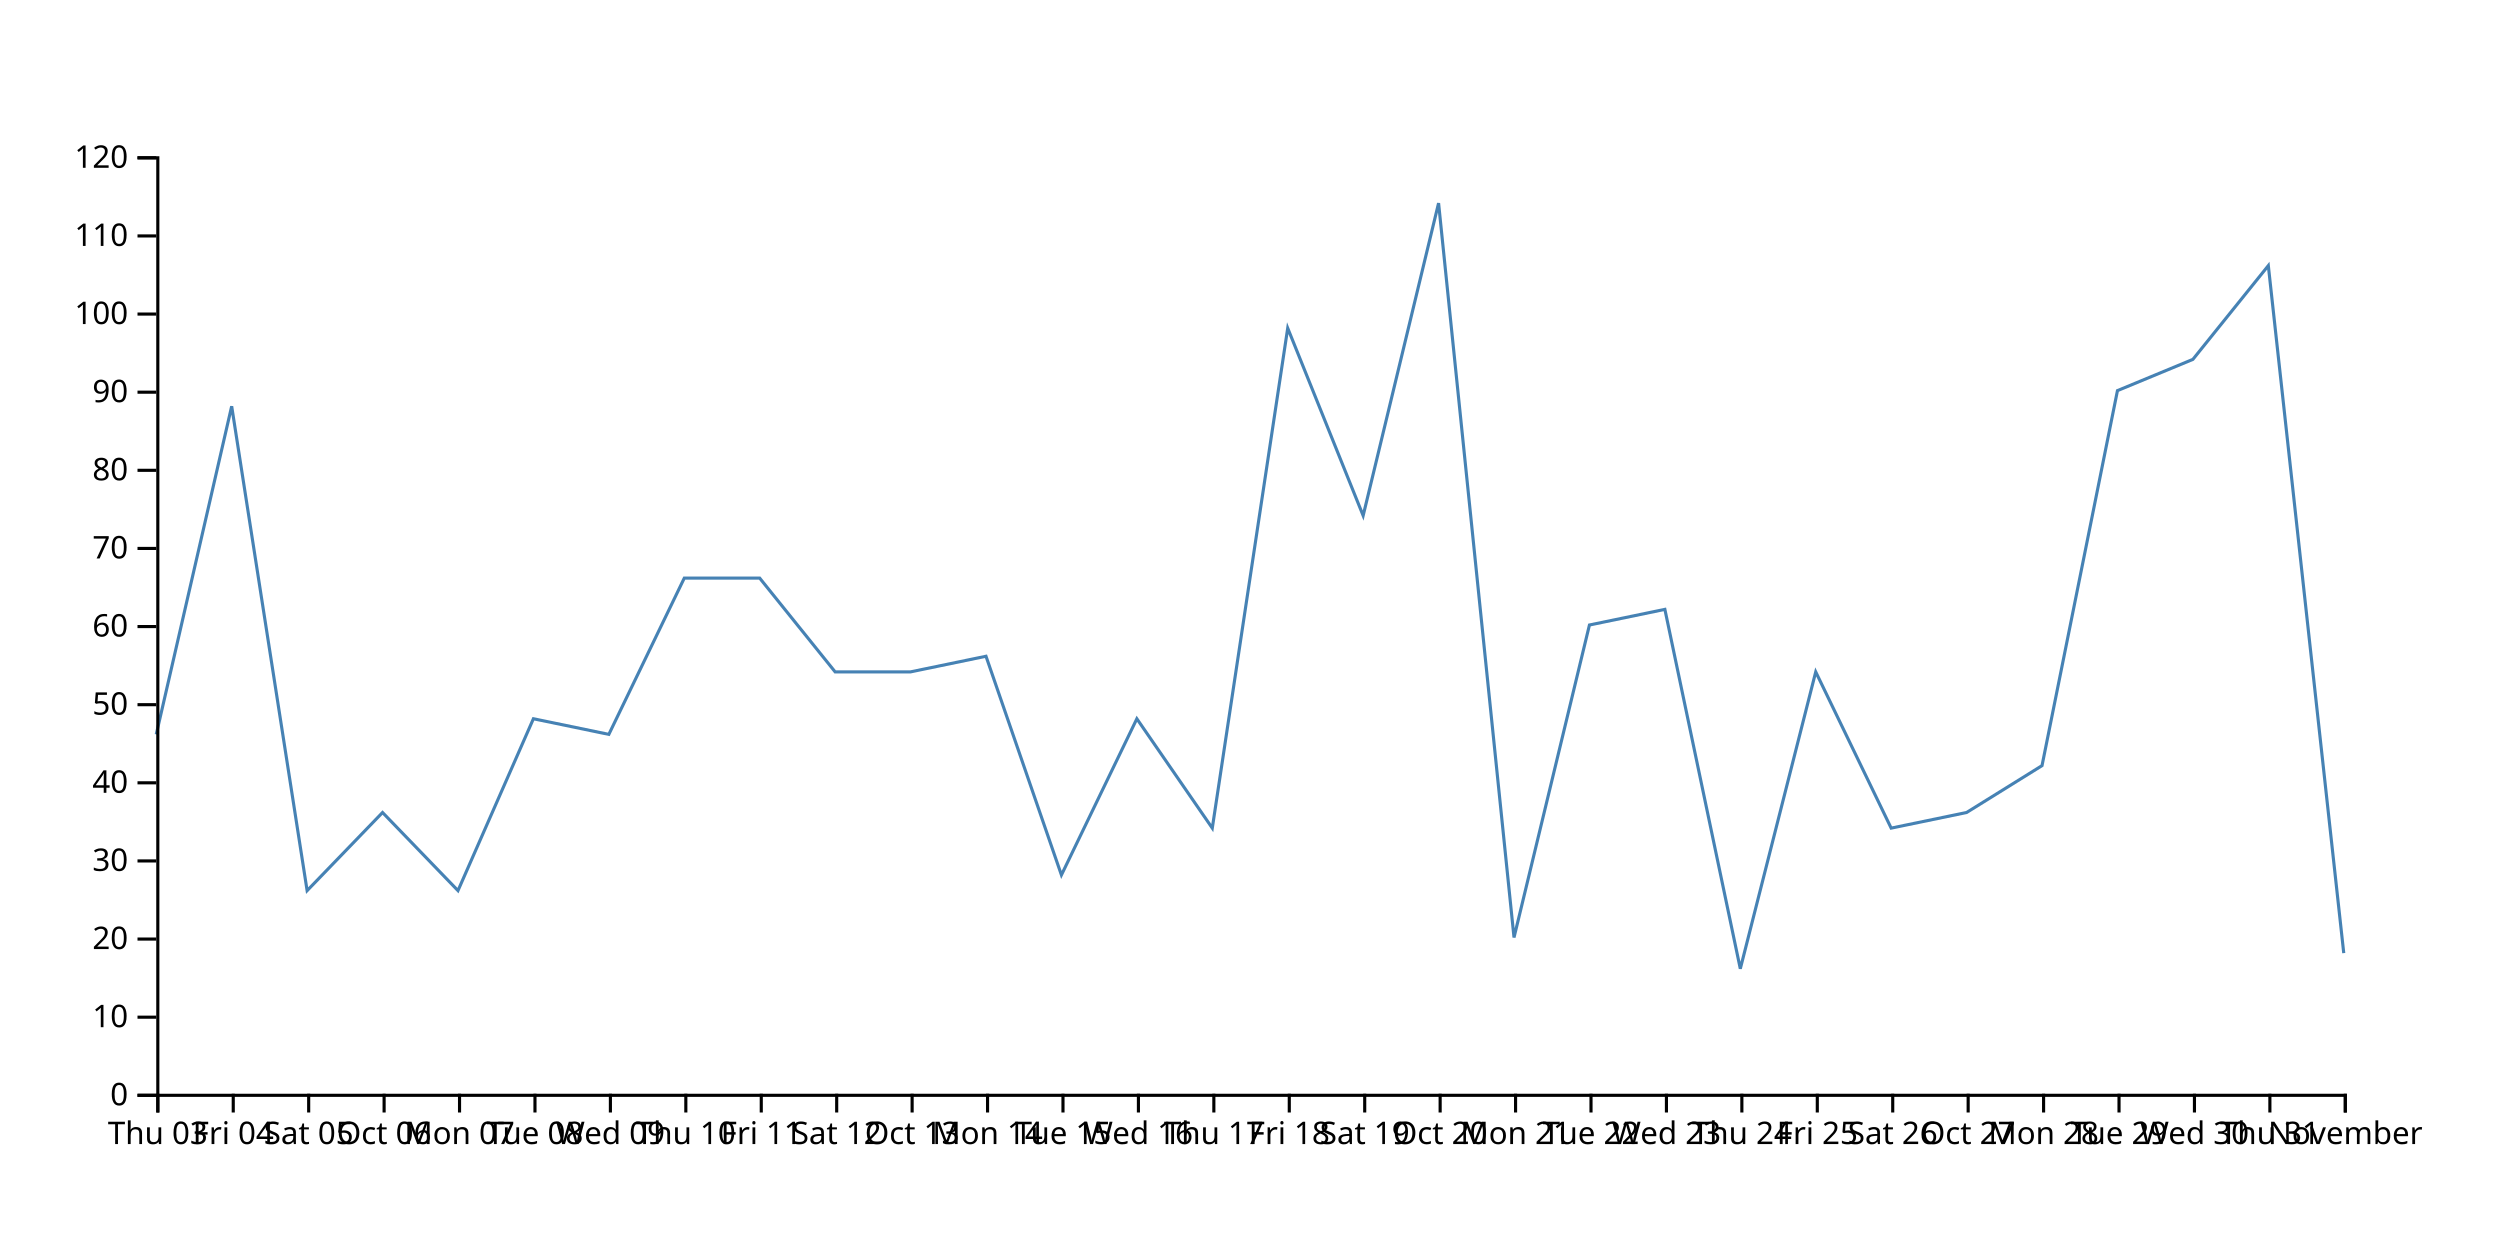
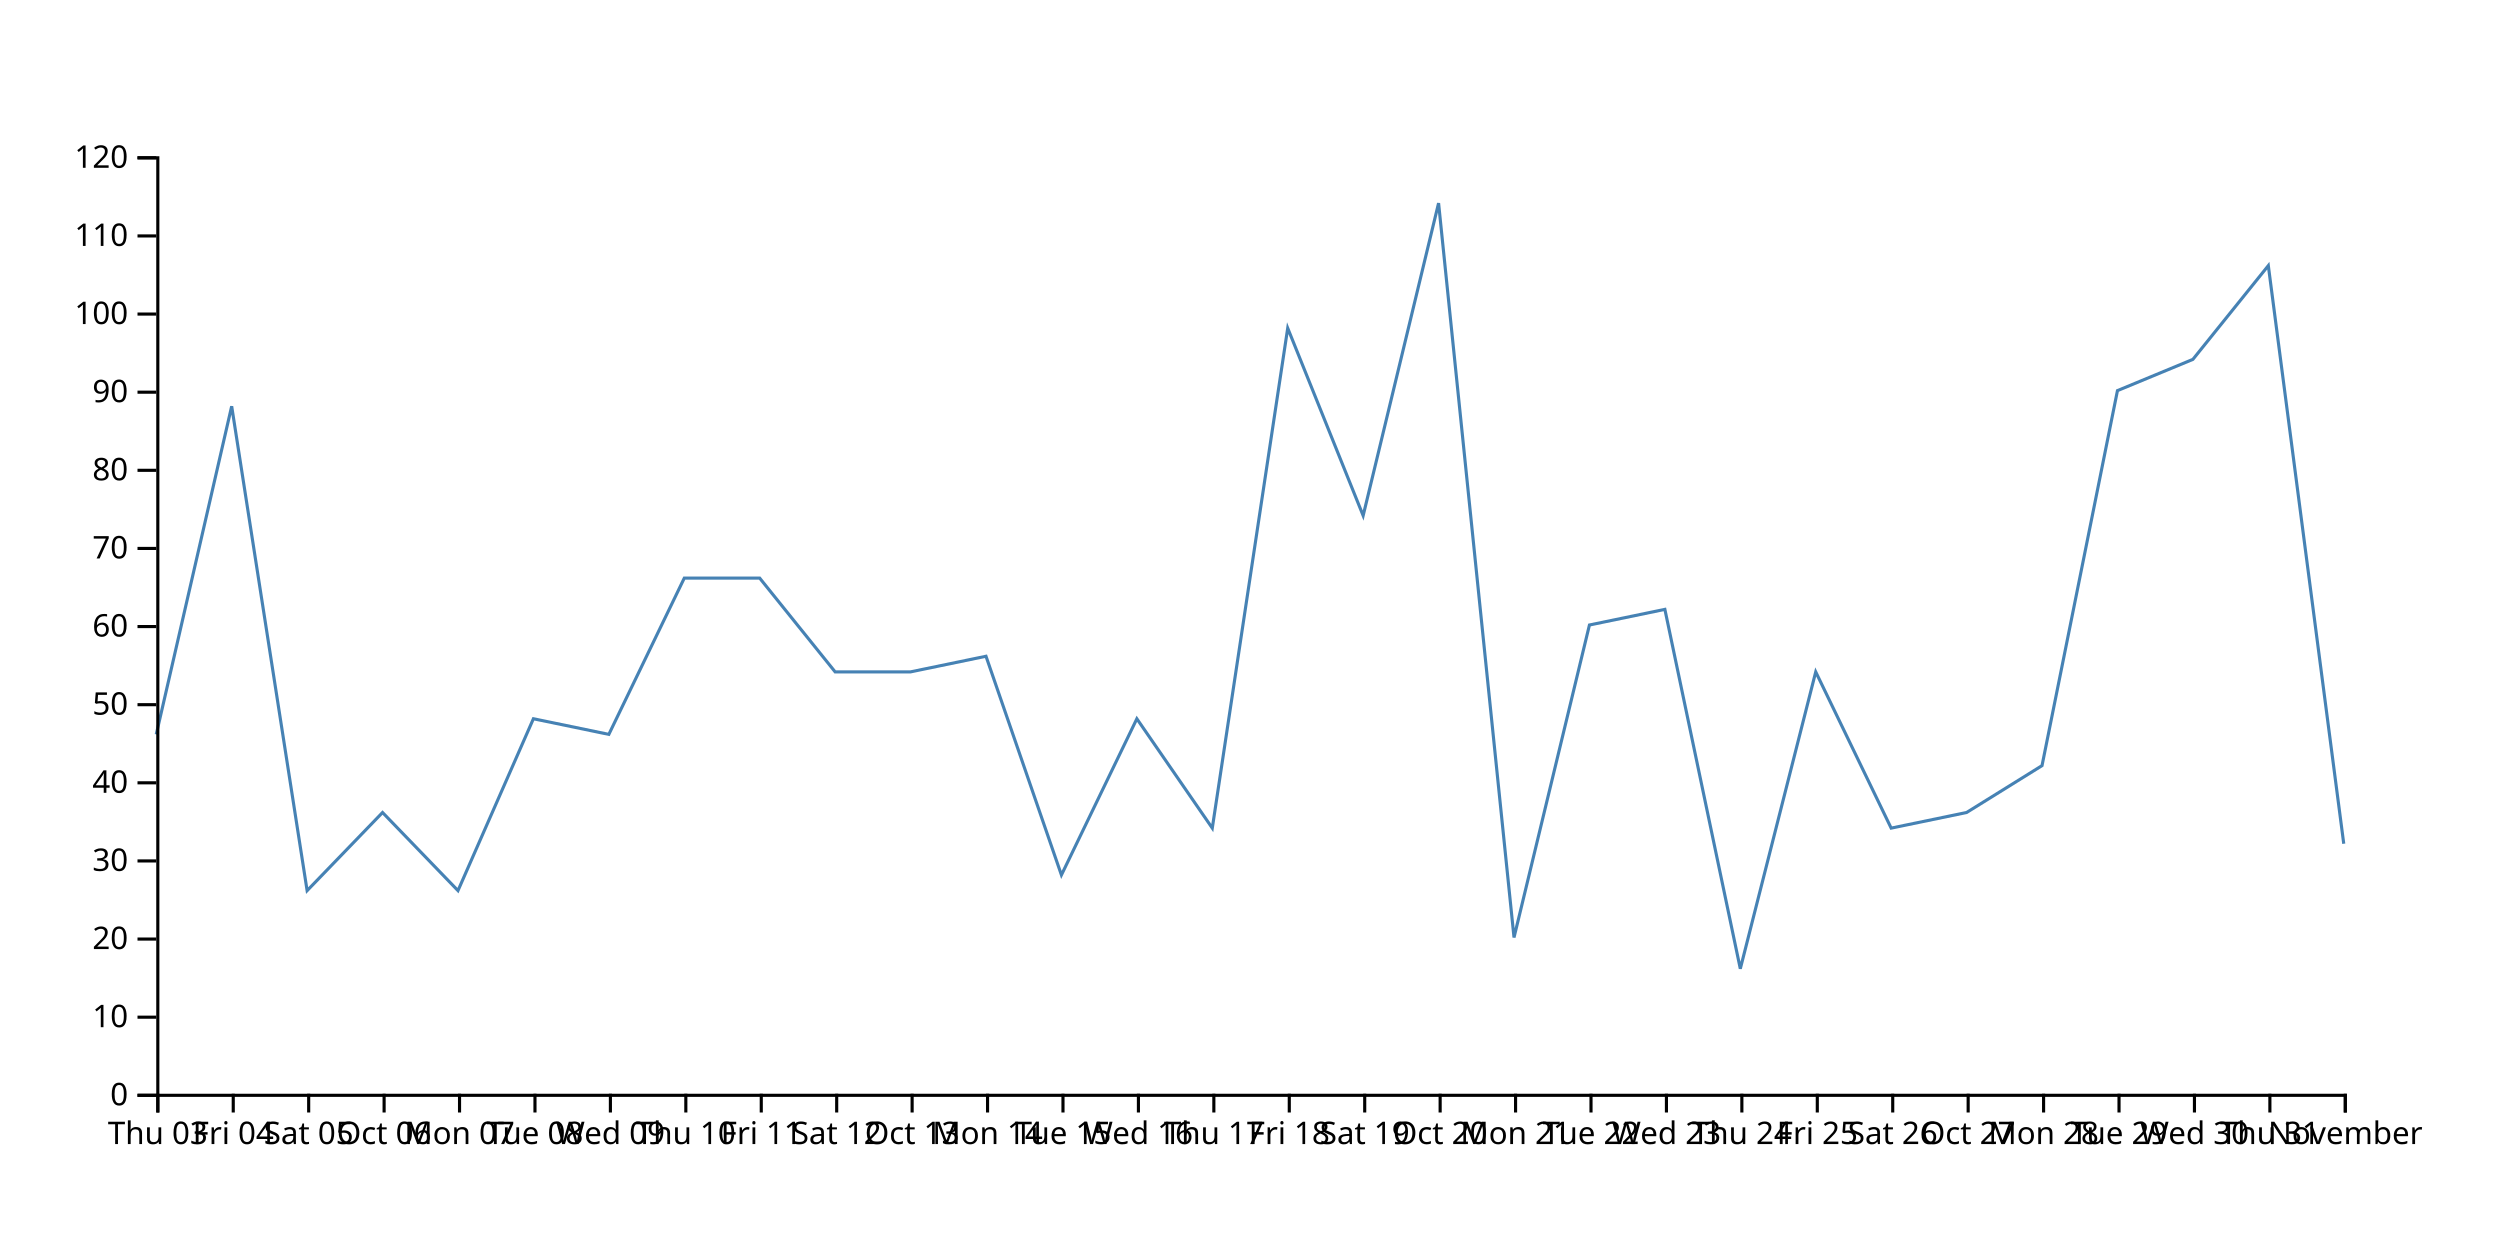
<svg xmlns="http://www.w3.org/2000/svg" width="800" height="400">
-   <path d="M750,305L725.862,85L701.724,115L677.586,125L653.448,245L629.31,260L605.172,265L581.034,215L556.897,310L532.759,195L508.621,200L484.483,300L460.345,65L436.207,165L412.069,105L387.931,265L363.793,230L339.655,280L315.517,210L291.379,215L267.241,215L243.103,185L218.966,185L194.828,235L170.69,230L146.552,285L122.414,260L98.276,285L74.138,130L50,235" fill="none" stroke="steelblue" />
+   <path d="M750,270L725.862,85L701.724,115L677.586,125L653.448,245L629.31,260L605.172,265L581.034,215L556.897,310L532.759,195L508.621,200L484.483,300L460.345,65L436.207,165L412.069,105L387.931,265L363.793,230L339.655,280L315.517,210L291.379,215L267.241,215L243.103,185L218.966,185L194.828,235L170.69,230L146.552,285L122.414,260L98.276,285L74.138,130L50,235" fill="none" stroke="steelblue" />
  <g transform="translate(0,350)" fill="none" font-size="10" font-family="sans-serif" text-anchor="middle">
    <path class="domain" stroke="currentColor" d="M50.5,6V0.5H750.5V6" />
    <g class="tick" opacity="1" transform="translate(50.5,0)">
      <line stroke="currentColor" y2="6" />
      <text fill="currentColor" y="9" dy="0.71em">Thu 03</text>
    </g>
    <g class="tick" opacity="1" transform="translate(74.63793,0)">
      <line stroke="currentColor" y2="6" />
      <text fill="currentColor" y="9" dy="0.71em">Fri 04</text>
    </g>
    <g class="tick" opacity="1" transform="translate(98.77586,0)">
      <line stroke="currentColor" y2="6" />
      <text fill="currentColor" y="9" dy="0.71em">Sat 05</text>
    </g>
    <g class="tick" opacity="1" transform="translate(122.9138,0)">
      <line stroke="currentColor" y2="6" />
      <text fill="currentColor" y="9" dy="0.71em">Oct 06</text>
    </g>
    <g class="tick" opacity="1" transform="translate(147.0517,0)">
      <line stroke="currentColor" y2="6" />
      <text fill="currentColor" y="9" dy="0.71em">Mon 07</text>
    </g>
    <g class="tick" opacity="1" transform="translate(171.1897,0)">
      <line stroke="currentColor" y2="6" />
      <text fill="currentColor" y="9" dy="0.71em">Tue 08</text>
    </g>
    <g class="tick" opacity="1" transform="translate(195.3276,0)">
      <line stroke="currentColor" y2="6" />
      <text fill="currentColor" y="9" dy="0.71em">Wed 09</text>
    </g>
    <g class="tick" opacity="1" transform="translate(219.4655,0)">
      <line stroke="currentColor" y2="6" />
      <text fill="currentColor" y="9" dy="0.71em">Thu 10</text>
    </g>
    <g class="tick" opacity="1" transform="translate(243.6034,0)">
      <line stroke="currentColor" y2="6" />
      <text fill="currentColor" y="9" dy="0.71em">Fri 11</text>
    </g>
    <g class="tick" opacity="1" transform="translate(267.7414,0)">
      <line stroke="currentColor" y2="6" />
      <text fill="currentColor" y="9" dy="0.71em">Sat 12</text>
    </g>
    <g class="tick" opacity="1" transform="translate(291.8793,0)">
      <line stroke="currentColor" y2="6" />
      <text fill="currentColor" y="9" dy="0.71em">Oct 13</text>
    </g>
    <g class="tick" opacity="1" transform="translate(316.0172,0)">
      <line stroke="currentColor" y2="6" />
      <text fill="currentColor" y="9" dy="0.71em">Mon 14</text>
    </g>
    <g class="tick" opacity="1" transform="translate(340.1552,0)">
      <line stroke="currentColor" y2="6" />
      <text fill="currentColor" y="9" dy="0.71em">Tue 15</text>
    </g>
    <g class="tick" opacity="1" transform="translate(364.2931,0)">
      <line stroke="currentColor" y2="6" />
      <text fill="currentColor" y="9" dy="0.71em">Wed 16</text>
    </g>
    <g class="tick" opacity="1" transform="translate(388.431,0)">
      <line stroke="currentColor" y2="6" />
      <text fill="currentColor" y="9" dy="0.71em">Thu 17</text>
    </g>
    <g class="tick" opacity="1" transform="translate(412.569,0)">
      <line stroke="currentColor" y2="6" />
      <text fill="currentColor" y="9" dy="0.71em">Fri 18</text>
    </g>
    <g class="tick" opacity="1" transform="translate(436.7069,0)">
      <line stroke="currentColor" y2="6" />
      <text fill="currentColor" y="9" dy="0.71em">Sat 19</text>
    </g>
    <g class="tick" opacity="1" transform="translate(460.8448,0)">
      <line stroke="currentColor" y2="6" />
      <text fill="currentColor" y="9" dy="0.71em">Oct 20</text>
    </g>
    <g class="tick" opacity="1" transform="translate(484.9828,0)">
      <line stroke="currentColor" y2="6" />
      <text fill="currentColor" y="9" dy="0.71em">Mon 21</text>
    </g>
    <g class="tick" opacity="1" transform="translate(509.1207,0)">
      <line stroke="currentColor" y2="6" />
      <text fill="currentColor" y="9" dy="0.71em">Tue 22</text>
    </g>
    <g class="tick" opacity="1" transform="translate(533.2586,0)">
      <line stroke="currentColor" y2="6" />
      <text fill="currentColor" y="9" dy="0.71em">Wed 23</text>
    </g>
    <g class="tick" opacity="1" transform="translate(557.3966,0)">
      <line stroke="currentColor" y2="6" />
      <text fill="currentColor" y="9" dy="0.71em">Thu 24</text>
    </g>
    <g class="tick" opacity="1" transform="translate(581.5345,0)">
      <line stroke="currentColor" y2="6" />
      <text fill="currentColor" y="9" dy="0.71em">Fri 25</text>
    </g>
    <g class="tick" opacity="1" transform="translate(605.6724,0)">
      <line stroke="currentColor" y2="6" />
      <text fill="currentColor" y="9" dy="0.71em">Sat 26</text>
    </g>
    <g class="tick" opacity="1" transform="translate(629.8103,0)">
      <line stroke="currentColor" y2="6" />
      <text fill="currentColor" y="9" dy="0.71em">Oct 27</text>
    </g>
    <g class="tick" opacity="1" transform="translate(653.9483,0)">
      <line stroke="currentColor" y2="6" />
      <text fill="currentColor" y="9" dy="0.71em">Mon 28</text>
    </g>
    <g class="tick" opacity="1" transform="translate(678.0862,0)">
      <line stroke="currentColor" y2="6" />
      <text fill="currentColor" y="9" dy="0.71em">Tue 29</text>
    </g>
    <g class="tick" opacity="1" transform="translate(702.2241,0)">
      <line stroke="currentColor" y2="6" />
      <text fill="currentColor" y="9" dy="0.71em">Wed 30</text>
    </g>
    <g class="tick" opacity="1" transform="translate(726.3621,0)">
      <line stroke="currentColor" y2="6" />
      <text fill="currentColor" y="9" dy="0.71em">Thu 31</text>
    </g>
    <g class="tick" opacity="1" transform="translate(750.5,0)">
      <line stroke="currentColor" y2="6" />
      <text fill="currentColor" y="9" dy="0.71em">November</text>
    </g>
  </g>
  <g transform="translate(50,0)" fill="none" font-size="10" font-family="sans-serif" text-anchor="end">
    <path class="domain" stroke="currentColor" d="M-6,350.5H0.5V50.5H-6" />
    <g class="tick" opacity="1" transform="translate(0,350.5)">
      <line stroke="currentColor" x2="-6" />
      <text fill="currentColor" x="-9" dy="0.32em">0</text>
    </g>
    <g class="tick" opacity="1" transform="translate(0,325.5)">
      <line stroke="currentColor" x2="-6" />
      <text fill="currentColor" x="-9" dy="0.32em">10</text>
    </g>
    <g class="tick" opacity="1" transform="translate(0,300.5)">
      <line stroke="currentColor" x2="-6" />
      <text fill="currentColor" x="-9" dy="0.32em">20</text>
    </g>
    <g class="tick" opacity="1" transform="translate(0,275.5)">
      <line stroke="currentColor" x2="-6" />
      <text fill="currentColor" x="-9" dy="0.32em">30</text>
    </g>
    <g class="tick" opacity="1" transform="translate(0,250.5)">
      <line stroke="currentColor" x2="-6" />
      <text fill="currentColor" x="-9" dy="0.32em">40</text>
    </g>
    <g class="tick" opacity="1" transform="translate(0,225.5)">
      <line stroke="currentColor" x2="-6" />
      <text fill="currentColor" x="-9" dy="0.32em">50</text>
    </g>
    <g class="tick" opacity="1" transform="translate(0,200.5)">
      <line stroke="currentColor" x2="-6" />
      <text fill="currentColor" x="-9" dy="0.32em">60</text>
    </g>
    <g class="tick" opacity="1" transform="translate(0,175.5)">
      <line stroke="currentColor" x2="-6" />
      <text fill="currentColor" x="-9" dy="0.32em">70</text>
    </g>
    <g class="tick" opacity="1" transform="translate(0,150.5)">
      <line stroke="currentColor" x2="-6" />
      <text fill="currentColor" x="-9" dy="0.32em">80</text>
    </g>
    <g class="tick" opacity="1" transform="translate(0,125.5)">
      <line stroke="currentColor" x2="-6" />
      <text fill="currentColor" x="-9" dy="0.32em">90</text>
    </g>
    <g class="tick" opacity="1" transform="translate(0,100.5)">
      <line stroke="currentColor" x2="-6" />
      <text fill="currentColor" x="-9" dy="0.32em">100</text>
    </g>
    <g class="tick" opacity="1" transform="translate(0,75.5)">
      <line stroke="currentColor" x2="-6" />
      <text fill="currentColor" x="-9" dy="0.32em">110</text>
    </g>
    <g class="tick" opacity="1" transform="translate(0,50.5)">
      <line stroke="currentColor" x2="-6" />
      <text fill="currentColor" x="-9" dy="0.32em">120</text>
    </g>
  </g>
</svg>
